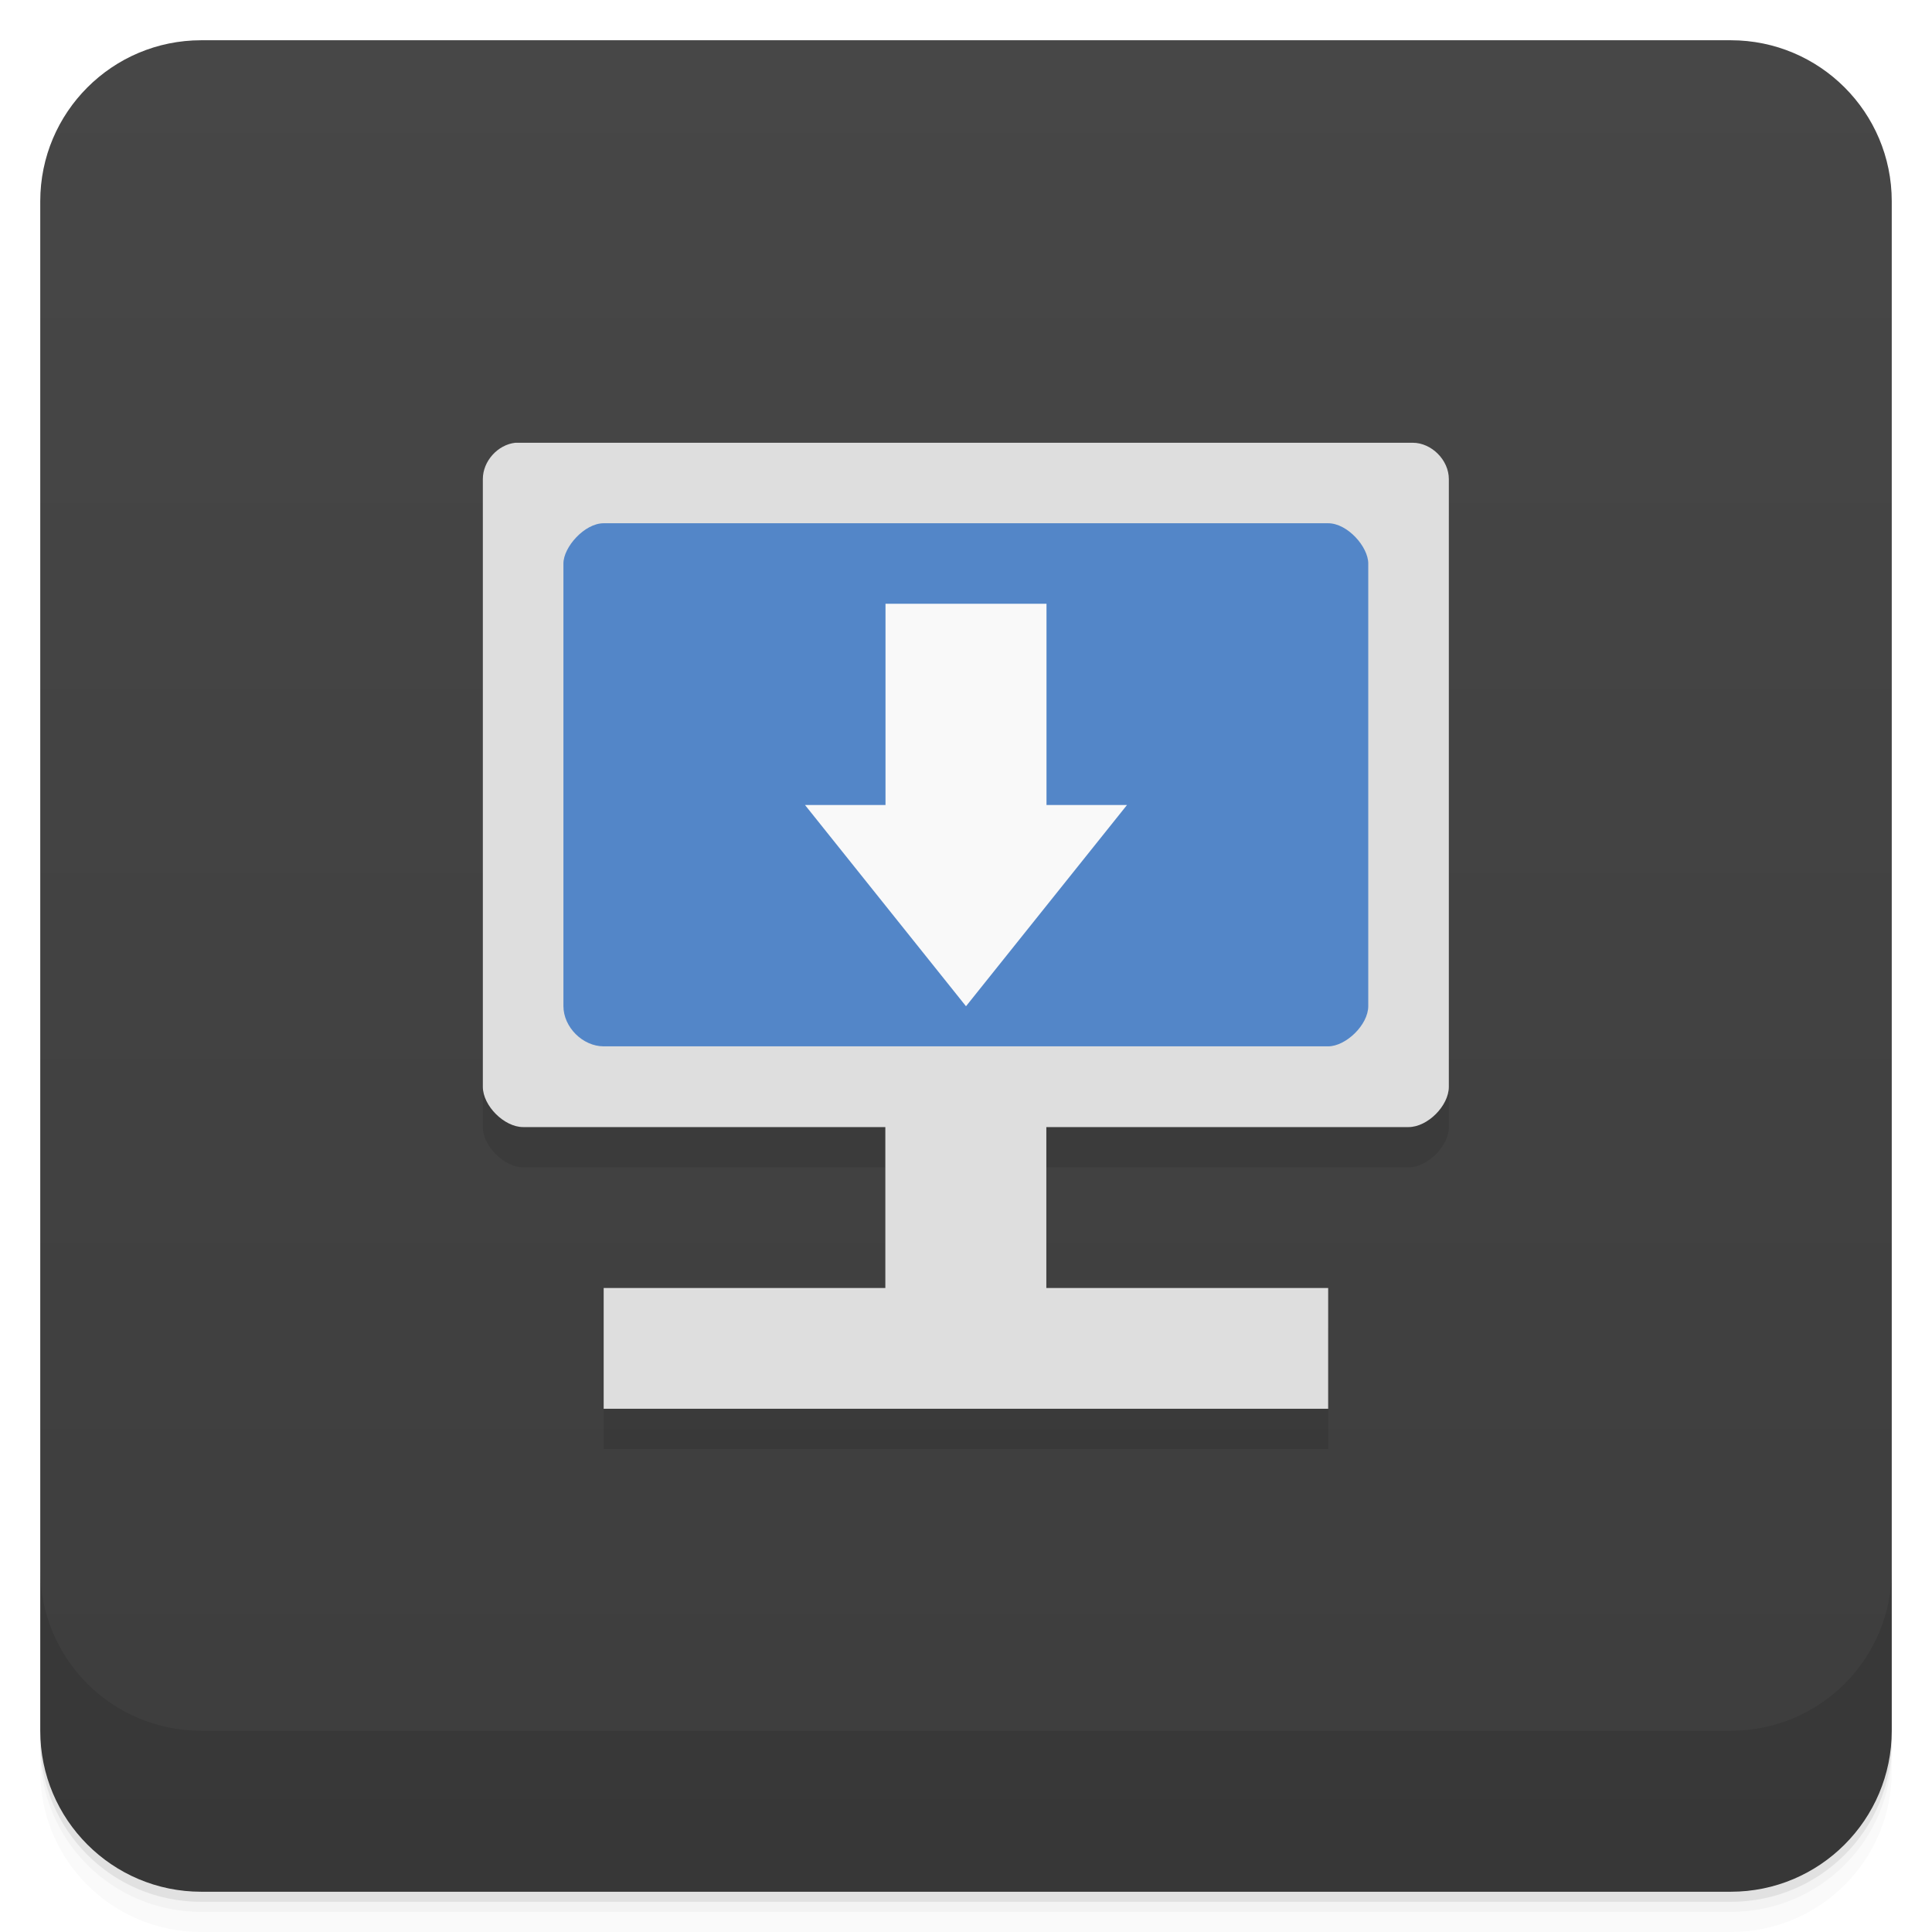
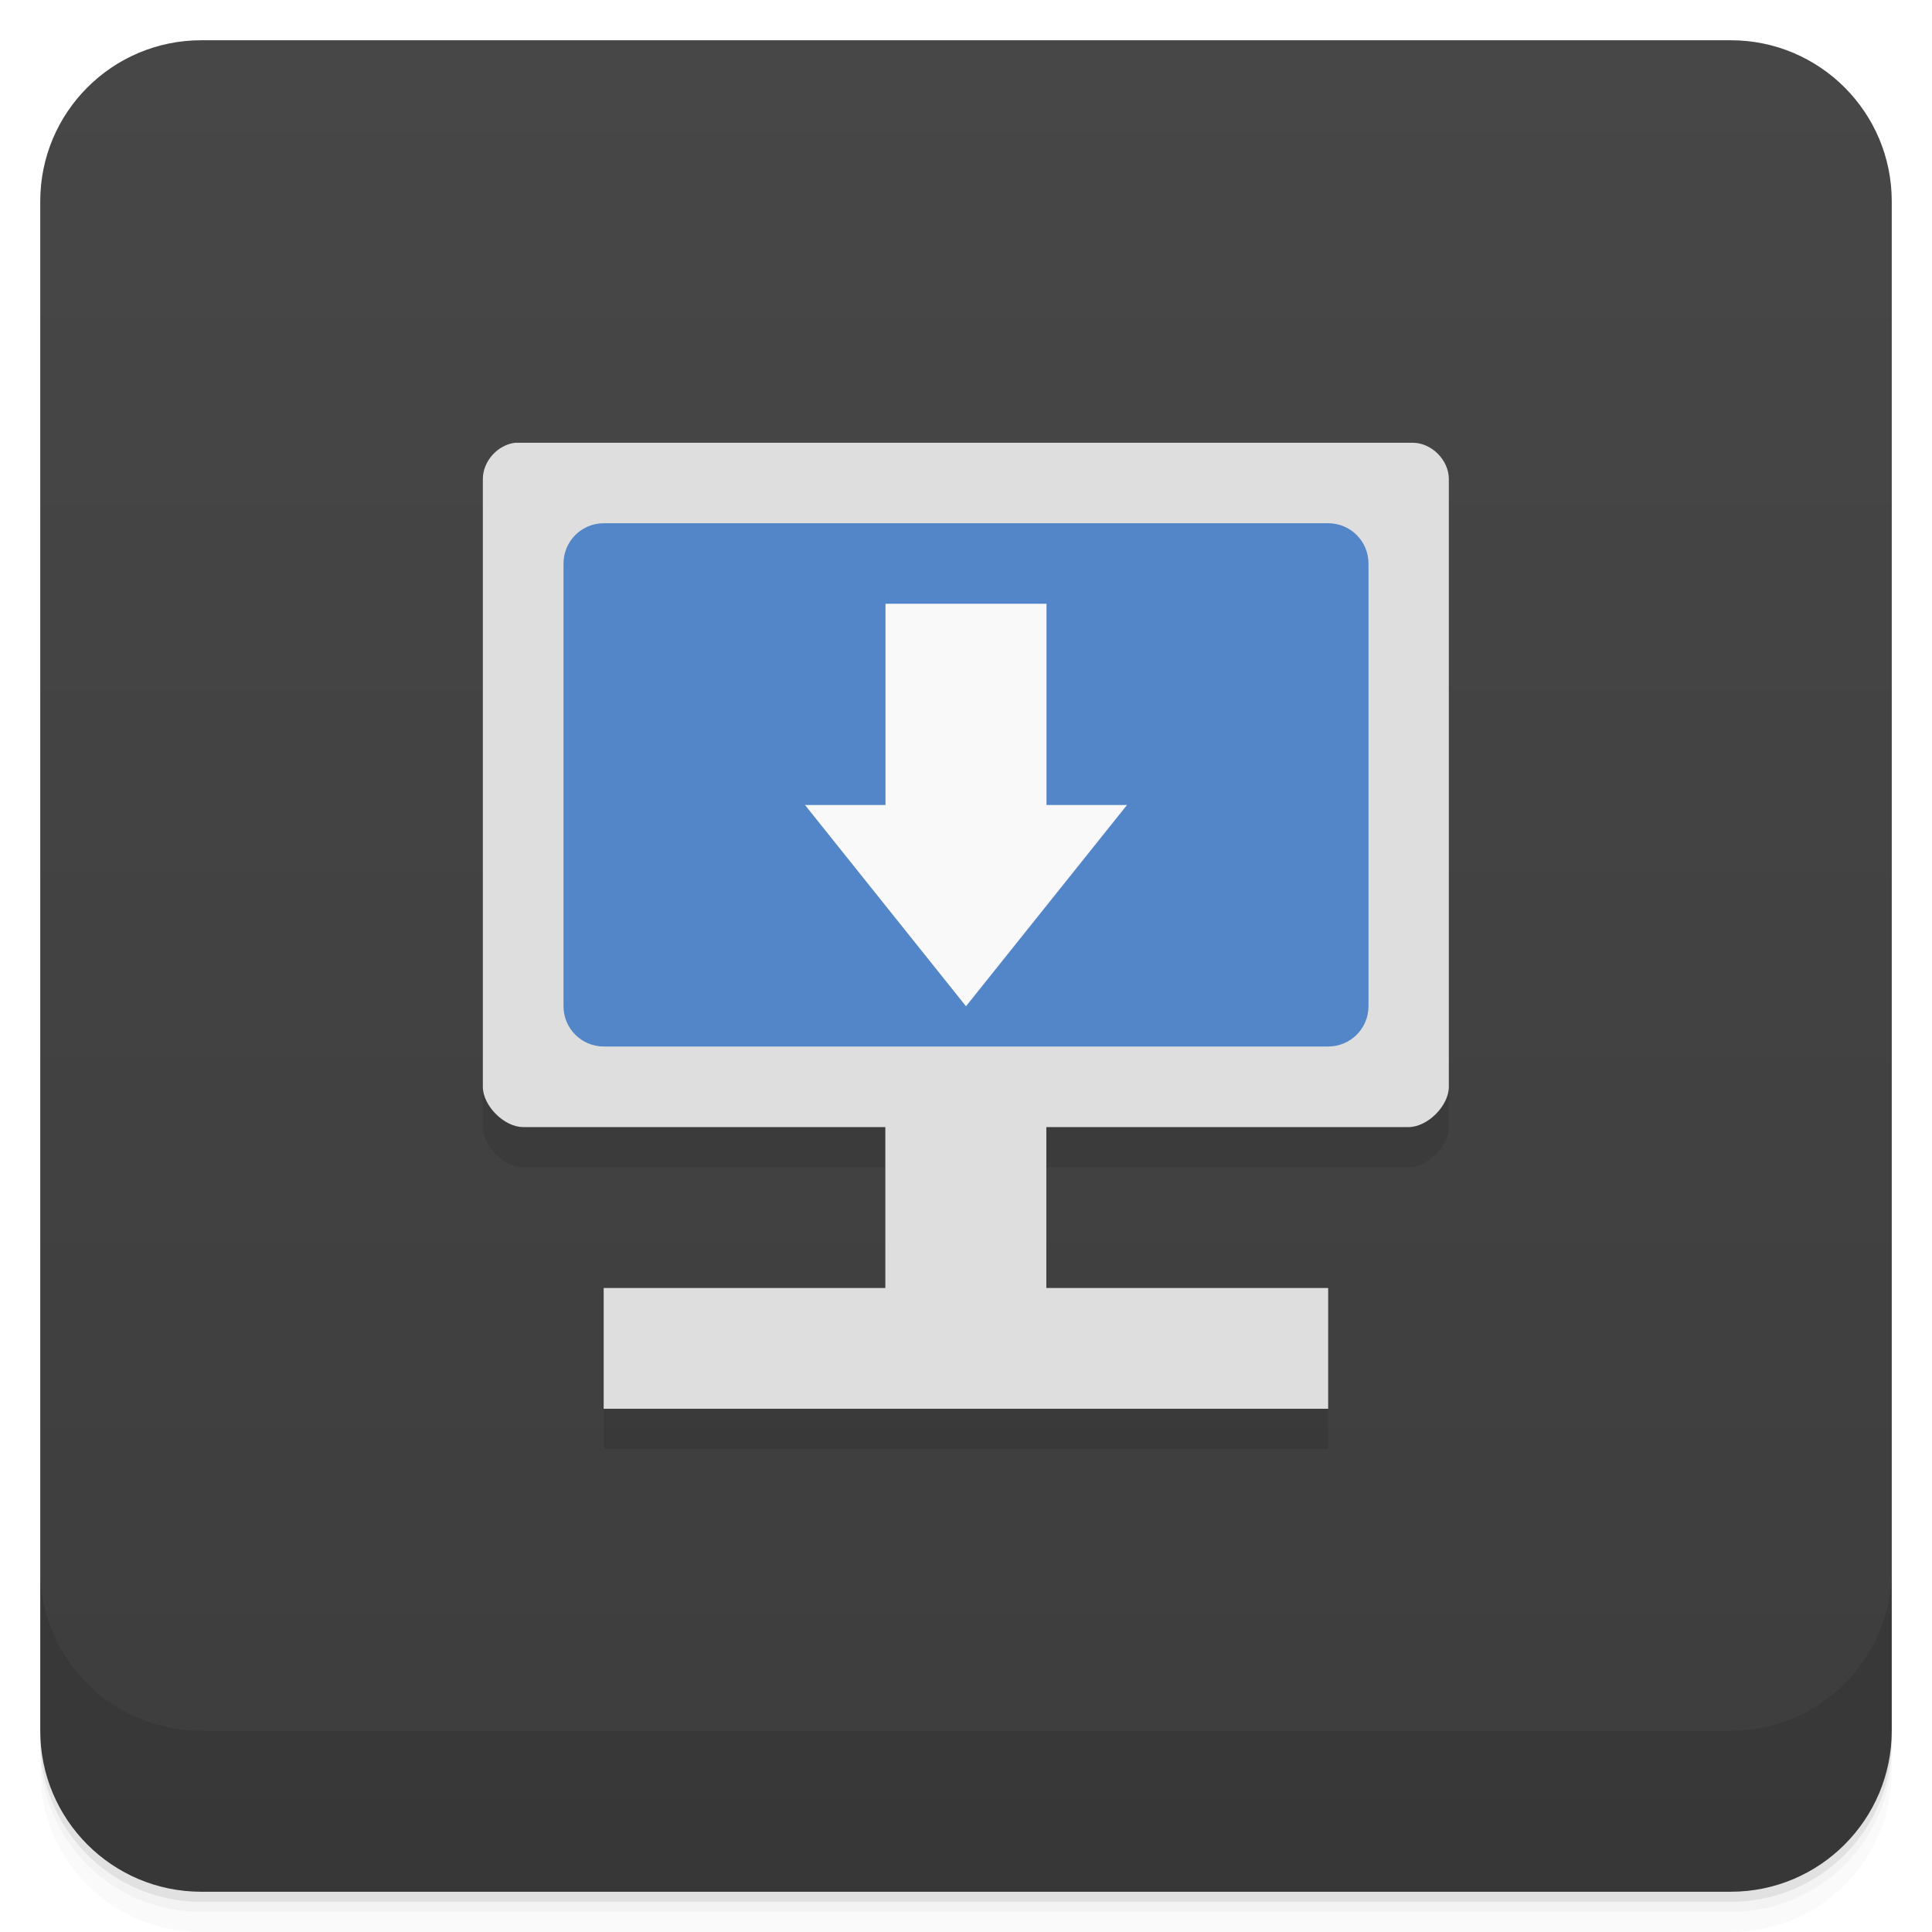
- <svg xmlns="http://www.w3.org/2000/svg" style="" viewBox="0 0 48 48">
+ <svg xmlns="http://www.w3.org/2000/svg" style="" version="1.1" viewBox="0 0 48 48">
  <defs style="">
-     <linearGradient id="linearGradient3764" gradientTransform="translate(-48 .002215)" gradientUnits="userSpaceOnUse" style="" x1="1" x2="47">
-       <stop offset="0" style="stop-color:#3d3d3d" />
-       <stop offset="1" style="stop-color:#474747" />
+     <linearGradient id="bg" x1="1" x2="47" style="" gradientTransform="translate(-48 .002215)" gradientUnits="userSpaceOnUse">
+       <stop style="stop-color:#3d3d3d" offset="0" />
+       <stop style="stop-color:#474747" offset="1" />
    </linearGradient>
  </defs>
-   <path d="m 1 43 v .25 c 0 2.216 1.784 4 4 4 h 38 c 2.216 0 4 -1.784 4 -4 v -.25 c 0 2.216 -1.784 4 -4 4 h -38 c -2.216 0 -4 -1.784 -4 -4 z m 0 .5 v .5 c 0 2.216 1.784 4 4 4 h 38 c 2.216 0 4 -1.784 4 -4 v -.5 c 0 2.216 -1.784 4 -4 4 h -38 c -2.216 0 -4 -1.784 -4 -4 z" style="opacity:.02" />
-   <path d="m 1 43.25 v .25 c 0 2.216 1.784 4 4 4 h 38 c 2.216 0 4 -1.784 4 -4 v -.25 c 0 2.216 -1.784 4 -4 4 h -38 c -2.216 0 -4 -1.784 -4 -4 z" style="opacity:.05" />
-   <path d="m 1 43 v .25 c 0 2.216 1.784 4 4 4 h 38 c 2.216 0 4 -1.784 4 -4 v -.25 c 0 2.216 -1.784 4 -4 4 h -38 c -2.216 0 -4 -1.784 -4 -4 z" style="opacity:.1" />
-   <rect height="46" rx="4" style="fill:url(#linearGradient3764)" transform="rotate(-90)" width="46" x="-47" y="1" />
-   <g style="opacity:.1">
-     <path d="m 13.02 12.5 h 22 v 16 h -22" style="" />
-     <path d="m 12.805 12 c -.438 .047 -.809 .457 -.809 .902 v 15.1 c 0 .469 .531 1 1 1 h 9 v 5.977 h 4 v -5.977 h 9 c .473 0 1 -.531 1 -1 v -15.1 c 0 -.473 -.43 -.902 -.898 -.902 m -20.1 2 h 18 c .48 0 .996 .586 .996 1 v 10.996 c 0 .469 -.559 1 -.996 1 h -18 c -.52 0 -1 -.477 -1 -1 v -10.996 c 0 -.406 .523 -1 1 -1 m 0 19 v 3 h 18 v -3" style="" />
-     <path d="m 22 16 h 4 v 5 h 2 l -4 5 -4 -5 h 2" style="" />
-   </g>
-   <path d="m 13.02 11.5 h 22 v 16 h -22" style="fill:#5386c8" />
-   <path d="m 12.805 11 c -.438 .047 -.809 .457 -.809 .902 v 15.1 c 0 .469 .531 1 1 1 h 9 v 5.977 h 4 v -5.977 h 9 c .473 0 1 -.531 1 -1 v -15.1 c 0 -.473 -.43 -.902 -.898 -.902 m -20.1 2 h 18 c .48 0 .996 .586 .996 1 v 10.996 c 0 .469 -.559 1 -.996 1 h -18 c -.52 0 -1 -.477 -1 -1 v -10.996 c 0 -.406 .523 -1 1 -1 m 0 19 v 3 h 18 v -3" style="fill:#dedede" />
-   <path d="m 22 15 h 4 v 5 h 2 l -4 5 -4 -5 h 2" style="fill:#f9f9f9" />
-   <path d="m 1 39 v 4 c 0 2.216 1.784 4 4 4 h 38 c 2.216 0 4 -1.784 4 -4 v -4 c 0 2.216 -1.784 4 -4 4 h -38 c -2.216 0 -4 -1.784 -4 -4 z" style="opacity:.1" />
+   <path d="m1 43v0.25c0 2.216 1.784 4 4 4h38c2.216 0 4-1.784 4-4v-0.25c0 2.216-1.784 4-4 4h-38c-2.216 0-4-1.784-4-4zm0 0.5v0.5c0 2.216 1.784 4 4 4h38c2.216 0 4-1.784 4-4v-0.5c0 2.216-1.784 4-4 4h-38c-2.216 0-4-1.784-4-4z" style="opacity:.02" />
+   <path d="m1 43.25v0.25c0 2.216 1.784 4 4 4h38c2.216 0 4-1.784 4-4v-0.25c0 2.216-1.784 4-4 4h-38c-2.216 0-4-1.784-4-4z" style="opacity:.05" />
+   <path d="m1 43v0.25c0 2.216 1.784 4 4 4h38c2.216 0 4-1.784 4-4v-0.25c0 2.216-1.784 4-4 4h-38c-2.216 0-4-1.784-4-4z" style="opacity:.1" />
+   <rect transform="rotate(-90)" x="-47" y="1" width="46" height="46" rx="4" style="fill:url(#bg)" />
+   <path d="m12.805 12c-0.438 0.047-0.809 0.457-0.809 0.902v15.1c0 0.469 0.531 1 1 1h9v3.998h-6.998v3h18v-3h-7.002v-3.998h9c0.473 0 1-0.531 1-1v-15.1c0-0.473-0.43-0.902-0.898-0.902h-22.293z" style="opacity:.1" />
+   <path d="m12.805 11c-0.438 0.047-0.809 0.457-0.809 0.902v15.1c0 0.469 0.531 1 1 1h9v3.998h-6.998v3h18v-3h-7.002v-3.998h9c0.473 0 1-0.531 1-1v-15.1c0-0.473-0.43-0.902-0.898-0.902z" style="fill:#dedede" />
+   <rect x="14" y="13" width="20" height="13" rx="1" style="fill:#5386c8;paint-order:normal" />
+   <path d="m22 15h4v5h2l-4 5-4-5h2" style="fill:#f9f9f9" />
+   <path d="m1 39v4c0 2.216 1.784 4 4 4h38c2.216 0 4-1.784 4-4v-4c0 2.216-1.784 4-4 4h-38c-2.216 0-4-1.784-4-4z" style="opacity:.1" />
</svg>
